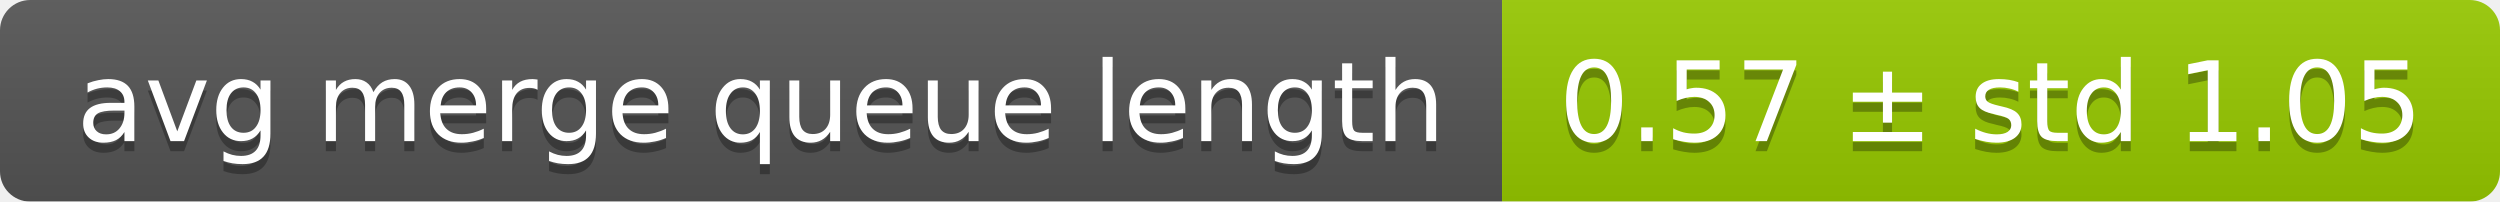
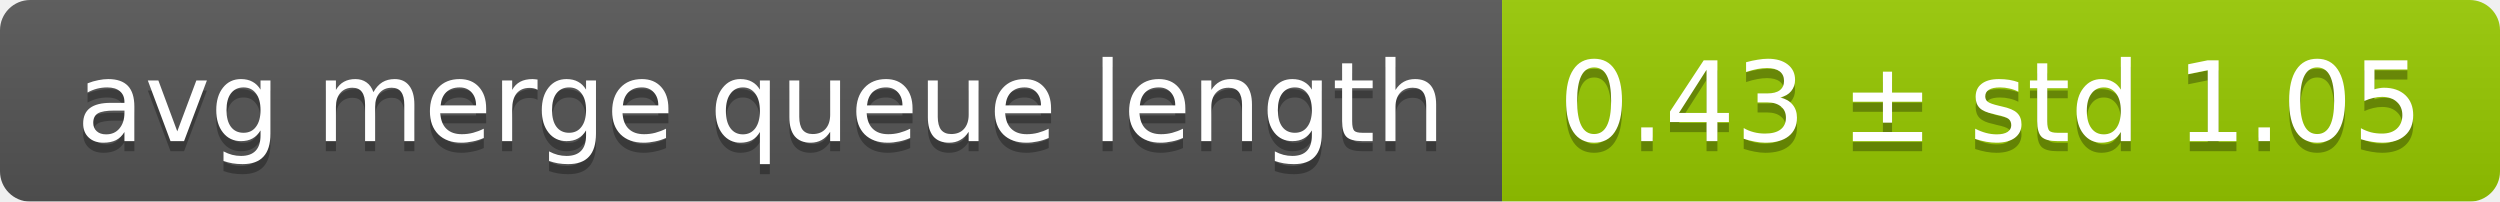
<svg xmlns="http://www.w3.org/2000/svg" width="248" height="20">
  <linearGradient id="smooth" x2="0" y2="100%">
    <stop offset="0" stop-color="#bbb" stop-opacity=".1" />
    <stop offset="1" stop-opacity=".1" />
  </linearGradient>
  <mask id="round">
    <rect width="248" height="20" rx="3" fill="#fff" />
  </mask>
  <g mask="url(#round)">
    <rect width="149" height="20" fill="#555" />
    <rect x="149" width="99" height="20" fill="#97ca00" />
    <rect width="248" height="20" fill="url(#smooth)" />
  </g>
  <g fill="#fff" text-anchor="middle" font-family="DejaVu Sans,Verdana,Geneva,sans-serif" font-size="11">
    <text x="75.5" y="15" fill="#010101" fill-opacity=".3">avg merge queue length</text>
    <text x="75.5" y="14">avg merge queue length</text>
-     <text x="197.5" y="15" fill="#010101" fill-opacity=".3">0.57 ± std 1.05</text>
-     <text x="197.5" y="14">0.57 ± std 1.05</text>
+     <text x="197.5" y="15" fill="#010101" fill-opacity=".3">0.43 ± std 1.05</text>
+     <text x="197.5" y="14">0.43 ± std 1.05</text>
  </g>
</svg>
